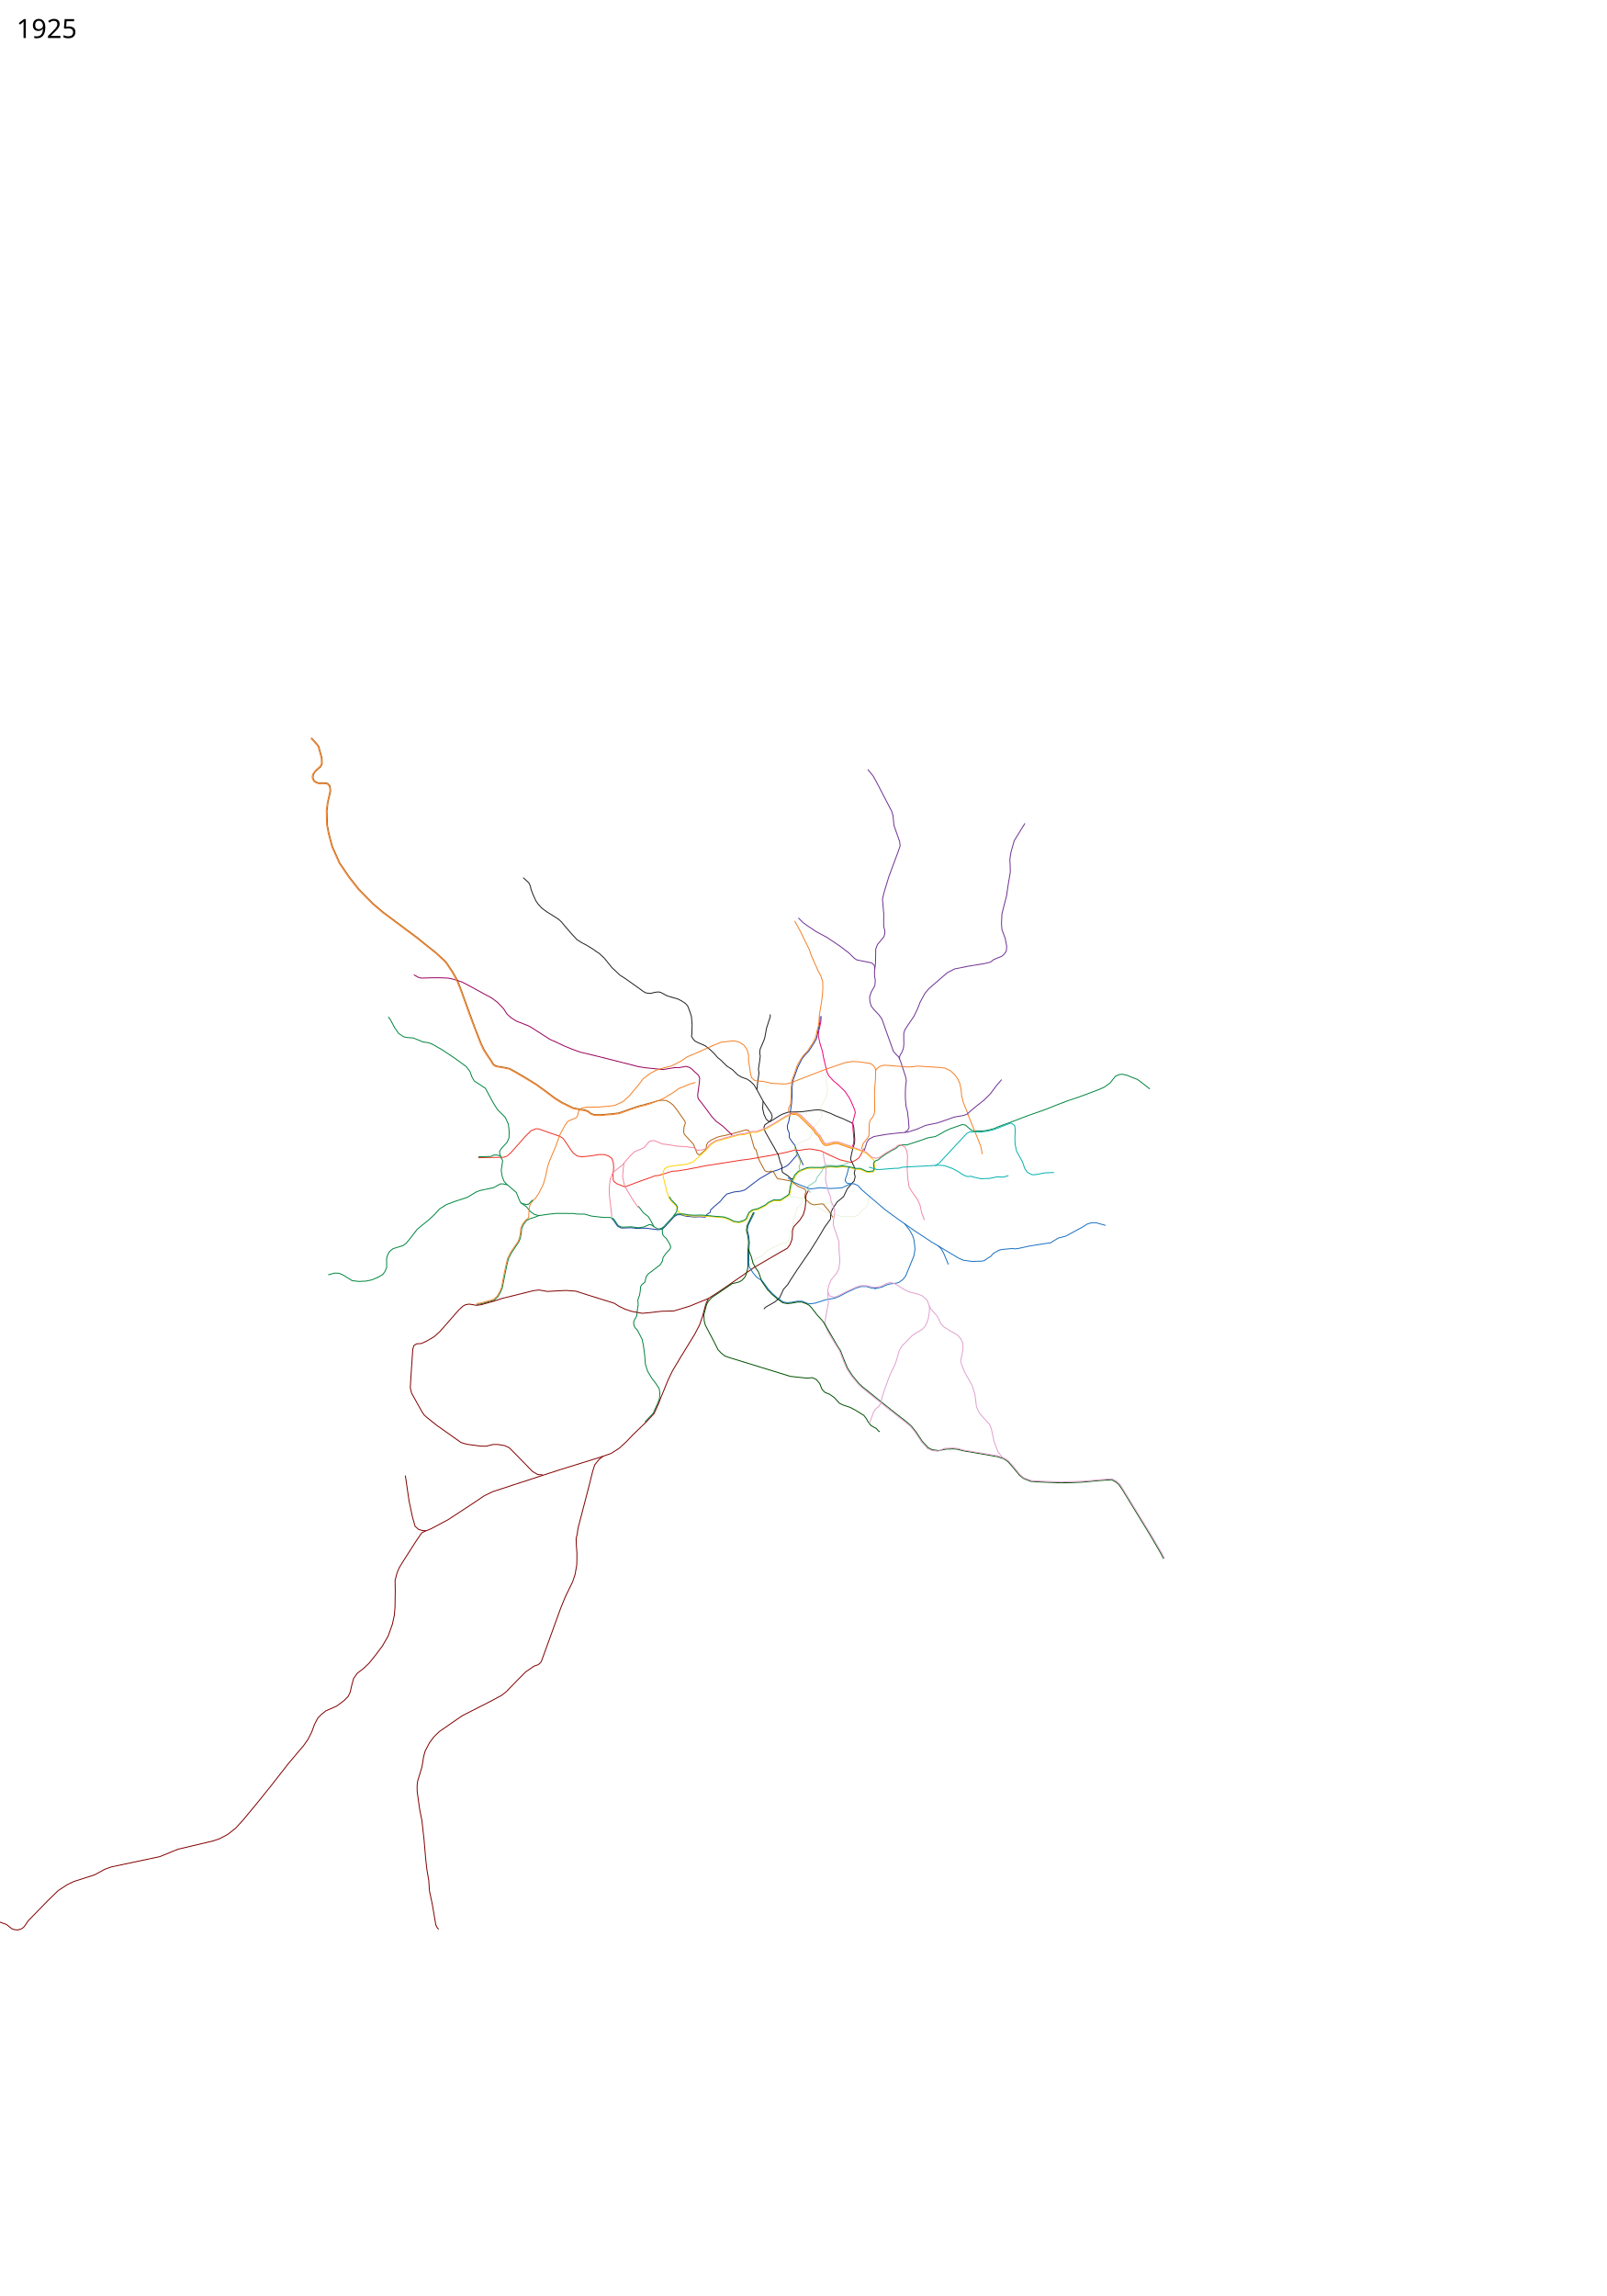
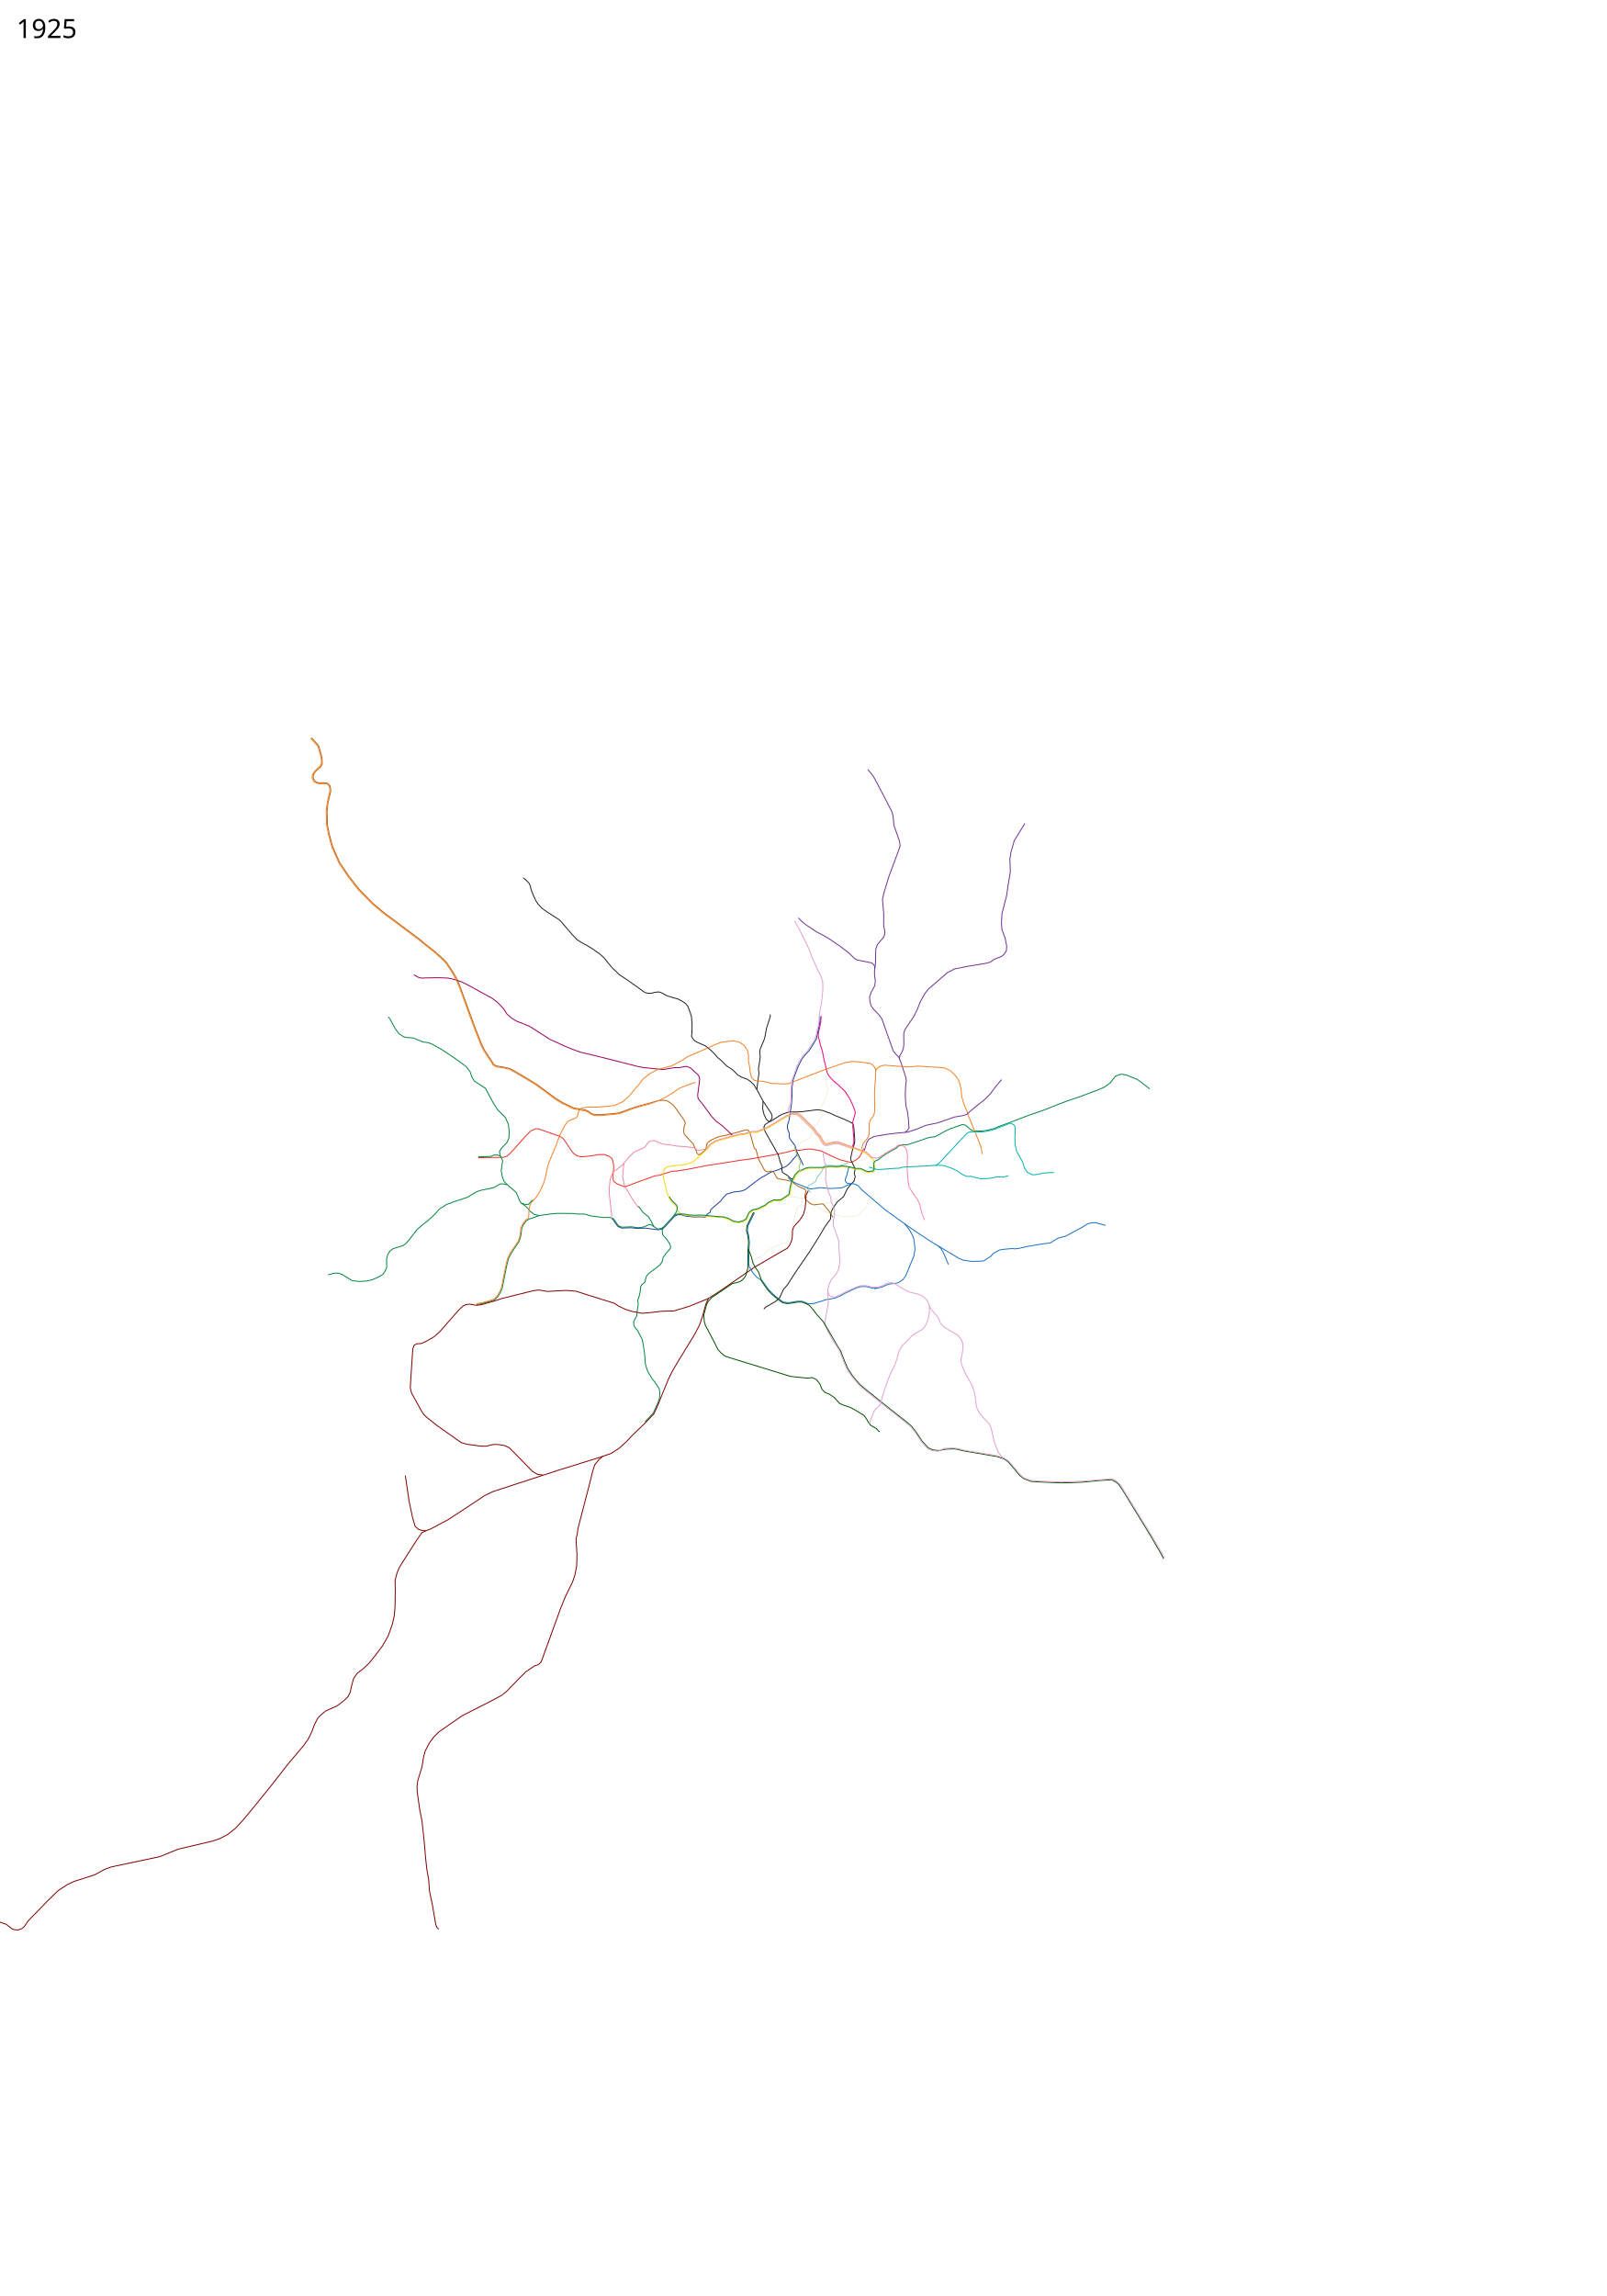
- <svg xmlns="http://www.w3.org/2000/svg" viewBox="-750, -4000, 8750, 12500" width="8750" height="12500">
+ <svg xmlns="http://www.w3.org/2000/svg" height="12500" width="8750" viewBox="-750, -4000, 8750, 12500">
  <path d="M2786 2006l-56 14.5-35 11.5-75 26.5-30 4-68 6-35.5-.5-19-7-13.5-11-15-6.5-39.5-7-28-5.5-59.5-29-39.5-24.5-62-46-40-29-57.5-35.5-55.5-32.5-33-18-23.5-5-49-8.5-14.5-9-13.5-22.5-18-26.5-19.5-31-16.5-34.5-33.5-85-25.5-70-36-98.5-14-39-20-51-25-44.5-33.5-50-13-14.5-47-42.5-59-47-38.5-31.5-189-141-53-45-77-78-55-70-51-75-39-88-18-67-10-49-2-78 5-45 15-63-1.5-15.5-3-14.5-13-13-17.5-2.5-31.5.5-14.5-5.5-9-7.5-6.5-15 2.5-17 10-16 19-17 10.5-9 8-15.5-.5-20-.5-14L986 63l-11.5-15L946 16.5" fill="none" stroke="#b06111" stroke-width="5" stroke-linejoin="round" />
  <path d="M1974.5 2295l-5-25.5 10.5-17 31-33.5 10.5-24.5 1-35.5-4.5-38.5-17-37.5-42.5-42.5-23.5-37.5-42-78-37-24.5-23.5-15-13-22.5-10-28.5-21-28-60-43.5-71.5-48-52-29.5-21-8.5-31.5-4.5-52-21.5-34-2.5-19-4-26.5-18-22-31-26-49-9.61-9.893" fill="none" stroke="#00853e" stroke-width="5" stroke-linejoin="round" />
  <path d="M3721.343 1531.527L3719 1565.5l-12 54-1.5 19.5 10.5 46.5 10.672 33.195" fill="none" stroke="#ed037c" stroke-width="5" stroke-linejoin="round" />
  <path d="M3714.927 1532.294l.207 18.385-1.634 16.821-13.5 66-4.5 22-16.5 28-23.5 36.5-23 24.5-16 20.5-22 43.5-15.5 43-10.5 28-6 41.5.5 35-3 51.5-10 68.5-5.5 30-7.5 22 1 18.5 10.5 25.5-1.5 8.5 1 13.5 10.5 16 19.5 26 5.5 16.5 7 24.5-4.5 15.5-13 14-27.5 31.5-14.5 11.5-18.5 8.5-32 13-29 8.5-21.5 12-43 25-35 26-46 35.5-22 7-38 4.5-39.5 11.5-20 21-13.5 17.5-38 32.5-16 15.5-2 12.5-18.445 12.074-8.156 14.353-28.899-1.927-31.5 1-43-4-16-4-12.5-4.5-20.5.5-16.5 9.5-53 58-16.5 11.5-19 2.5-66-8.5h-26.5l-19.5 1.5-36.5-4-47.5 2-9-2.5-15.5-8-24-35-7-5.5" fill="none" stroke="#1c3f9f" stroke-width="5" stroke-linejoin="round" />
  <path d="M2786 2006l46.5-13.5 21.5-2.5 24.5 1.5 20 11.5 17.5 14 19 24.5 43.5 62 3.5 10.5-7.5 22-2 26 3.489 13.539 48.582 52.648 5.318 11.709 14.989 37.422 8.072 8.865 5.306-.109 4.244-1.574 26-22.5 6-6 3-24 8-13 16.5-12 32.5-15.5 22-6 20.5-3.5 15.5-4 41.5-10.5 36-10 23-6.5 11 2.5 8 10 6 20 19.5 69 8.5 5.5 7.5 26 3.569 16.759L3386 2321.5l27.5 50.5 8.5 6 14 2 14-4.5 12.5 6 8.5 15 8.5 15 6.5 6 32.5 5 41.432 8.502 13.893 11.644 21.35 15.61 37.494 16.181 6.112 10.648-5.411 19.78-.963 15.426 3.046 8.539 10.047 9.17 16 14.5 18.452 6.929 46.29-5.412 7.637 2.672 30.397 37.018 20.81 34.31" fill="none" stroke="#b06111" stroke-width="5" stroke-linejoin="round" />
  <path d="M1854 2303l62.5-1.5 50-.5 27-.5 17.5-6.5 22.5-20.5 52-58.5 25.5-29 30-29.5 27-11.5 16.5 1.5 61.5 22 51 17.5 18 11 18 25 26 39.5 13.5 17 19.5 14.5 25 5 46.5-4.5 45.5-7.5 30.5-.5 23 7.5 19.5 13.5 7.5 24.5 2 25.5-3.5 37.5.5 27 3.5 10.5 16.5 13 33.5 13 10.5 4 30-11 39.5-15 43.5-15.5 26-9 25.5-10 19.5-1.5 49.5-15.5 22.5-7 33.5-2.5 46-7.5 60.5-11.5 44-9 135-21 52.5-8.5 54.5-7 62.5-11 62-11 53.5-10.5 30.5-7 35.5-9.5 24 2 25.5-4.5 25.5-3 15.5.5 50.5 9.5 46.5 22.5 39 18 18.5 8 59 14.5 7.5-2 19.5-11 17.5-12 13-22.5 13-28" fill="none" stroke="#ee2e24" stroke-width="5" stroke-linejoin="round" />
  <path d="M3664 2493l-10-12-6.069-8.207-.604-8.224 3.845-8 25.914-15.5 15.5-10.914 1.759-8.896 5.69-13.38L3711.5 2394l12-15 6.5-13.5 5-15.5 10-6.5 13.293 1.483 18.707-.173 30.828 1.931 27.655-4.069L3873 2328.5" fill="none" stroke="#88cebb" stroke-width="5" stroke-linejoin="round" />
  <path d="M2098.5 778.5L2123 800l9 10.5 6 15 3 15 10 26.5 16 36 12.5 18.5L2201 945l29 21 37 23 26 17 15.5 14.5 8.5 11 47 54.5 27.5 29.5 25.5 16.5 24.5 12.5 37.5 23 20 14.5 13.5 8.5 27.5 25.5 23.5 29 19 23.5 20 18.5 21.5 21 32 20.5 68.5 48.5 28.5 21 14 7.5 13 2 15.5.5 15-4.5 16-2.5 11-.5 11.5 3 21 11.5 13.5 7 37 11 19 5 20.276 10.276 22.052 14.483 12.172 13.414 6.224 15.12 7.862 21.155L3015 1535.5l3.4 42.918-1.107 51.376-2.19 11.258 5.138 9.552 6.087 8.93 8.172 8.466 15.334 8.08 40.494 17.593 28.379 22.637 20.724 20.224 18.545 21.585 17.248 13.795 32.086 31.741 31.103 20.082 28.501 28.47 20.138 11.724 32.276 11.897 17.276 12.24 18.551 17.708L3371 1932l34.046 62.875 44.506 67.091 4.603 15.138-.724 8.396-3.259 8-7.517 11-27.672 18.655-5.535 13.465 6.259 23.363 34.793 61.517 14.5 25 12 22.5 9.5 14.5 11.952 43.759 8.439 18.943.55 24.406 2.84 10.85 6.305 5.076 22.655 14.018 17.621 16.155L3567 2420" fill="none" stroke="#231f20" stroke-width="5" stroke-linejoin="round" />
  <path d="M3405.046 1994.875L3402.5 2035l7.293 31.759 12.362 26.43 12.57 11.638 9.327 1.242 54.155-34.259 17.362-8.034 28.69-9.62L3566 2054l47.5-1.172 74.535-9.759 20.758-.965 20.948 3.775 43.362 15.949L3796 2073l29 11.5 18.483 7.638 43.88 20.517 7.31 8.207L3899 2139l5 62.5-1 21.5-11.5 38-10 44.5 1 9 18.5 38 5.063 13.526-4.812 21.871 5.37 17.137-6.19 25.19-12.638 12.568-24.551 29.863-20.018 41.845-34.586 29.051-22.12 32.449-9.855 20.274L3773.5 2609l-1.396 27.775-30.448 41.81L3707 2737l-46.236 73.736-69.672 101.509-33.921 51.706-17.663 28.96-23.022 25.743-22.134 47.897-23.292 20.011-52.548 30.256-9.407 9.97" fill="none" stroke="#231f20" stroke-width="5" stroke-linejoin="round" />
  <path d="M3147.741 2215.36l-28.284 17.677-17.678 21.92-45.961 42.427-31.82 28.284-37.477 13.435-45.962 4.95-27.577 3.535-28.284 4.95-17.678 11.314-7.071 23.334 1.414 21.214 13.435 53.74 7.778 32.527 12.728 32.527 14.85 17.677 16.97 16.264 6.364 8.485 5.657 19.092 10.606 14.142 22.628 11.314 19.092 3.535 37.477 2.829 26.87-.707 46.669 2.12 36.77 3.536 50.204 4.243 21.92 7.071 33.234 16.264 31.113 3.535 24.041-6.364 15.557-12.02 16.97-35.356 19.092-13.435 28.284-4.95 26.87-13.435 15.557-8.485 12.02-11.314 28.992-14.142 31.113.707 8.485-1.414 19.092-12.728 23.334-14.85 4.95-7.07 6.364-36.77 9.193-32.527 18.384-36.062 16.97-16.97 41.72-16.971 18.385-2.122 39.598-.707 35.355.707 13.435-4.242 19.092-3.486 36.355 3.036 32.527-3.45 36.477 3.9 30.406 8.485 10.728 1.634 18.556-.269 28.674 13.314 10.631 3.364 13.138.277 5.213-2.248 12.104.313 4.9-4.364 6.364-11.314-6.364-48.79-12.02-9.9-32.527-29.698-31.82-12.728-58.69-21.213-62.225-21.92-19.8.706-22.627 4.95-14.849 4.95-9.9-.707-9.899-7.071-8.485-13.435-13.435-24.042-19.092-19.092-10.607-16.97-24.041-24.042-28.285-28.991-24.041-23.335-21.214-12.02-16.263 1.378-41.012 19.127-82.732 50.205-16.263 9.9-57.983 22.627-25.456-.707-42.426 12.728-28.991 2.12-63.64 17.679-65.054 18.384" fill="none" stroke="#ffd204" stroke-width="5" stroke-linejoin="round" />
  <path d="M2581.556 2623.517l-13.642-118.95-.707-37.478 5.657-48.79 13.435-31.82 11.313-12.02 21.92-16.264 19.8-16.264 38.183-45.254 28.285-26.87 22.627-9.193 20.506-8.485 12.021-7.778 22.628-28.284 13.435-4.95 16.263-1.414 28.284 12.728 16.264 5.656 38.89 4.95 37.477 6.364 26.87 2.121 23.335.707 23.334 4.243 19.092.707 21.213 15.556 26.87-2.828 13.435-4.242 13.021-7.279 12.435-16.763 31.82-21.335 70.71-20.384 61.52-15.764 23.127-1.914 44.583-12.764 23.627.829L3422 2140l42.5-24 25-15.5 37.996-23.616L3568 2059l20-.5 21.5 12 46.5 46.5 31 31 10 16.5 18.5 18 21.5 37.5 8 6 8.5.5 35-9 22-1.5 66.5 23 89 33.5 12.5 11" fill="none" stroke="#f386a1" stroke-width="5" stroke-linejoin="round" />
  <path d="M3236.257 2180.136l-10.507-10.886-41-38.75-34.5-25.25-25.215-26.854-36.449-49.63-16.886-22.264-16.702-20.758-5-10.038-1.135-15.593 9.087-67.431 1.635-22.517-2.878-9.091L3049 1849.5l-18.598-15.963L3017 1820l-11.5-8-18.5-6.5-36.5 6.5-28.5.5-62 10.5-97-10-35-5.5-104-26.5-123-31-90-21.5-32.646-11.405L2322 1694.5l-44-21-34-15-107.5-69-12.5-6-61.5-24-28-17.5-23.5-20.5-18.5-29-33.5-35.5-31.5-23.5-45.5-24.5-74.5-41-43.5-22.5-47.5-15-26-5.5-50-2-46 .5-51.5 1.5-15.5-4.5-24-13.5" fill="none" stroke="#98005d" stroke-width="5" stroke-linejoin="round" />
  <path d="M2974 2609l19.49 4.574 34.01 2.426 43-1 30.5 2.5 38 4 53 4 24.5 8 30 15.5 27.5 3.5 24-7.5 14-8.5 15.5-35.5 20-14.5 28-6 43-21 13.5-12.5 30-14.5 33 .5 7.042-1.791L3539 2507.5l7-7 7-41.5 8-29 17.5-34.5 18.5-19 43.5-18 18.5-3 59.5.5 17.5-1 10.5-3 11.5-2 16.5-.5 32.5 2 30.5-4 35.3 4.553 31.2 7.447" fill="none" stroke="#00853e" stroke-width="5" stroke-linejoin="round" />
  <path d="M3902.5 2359.5l11.822 1.87 19.946-.468 30.373 13.902 8.854 2.73 10.635.66 7.003-2.478 10.717.553 2.65-2.769 4.915-8.867L4006 2334l9-13 17.5-7 16-14 26.5-18 28-17 25.5-13 13.5-12.5 24-8 20.5 2 31-10 44.5-14.5 37-13.5 15-3 28-4.5 18.5-9.5 12.5-7 21.5-12.5 33.5-15.5 8.5-2.5 54.5-19 16.8 3.861 15.7 14.139 16 13.5 14 3.5 45.5.5 30-4.5 34.5-9 22-10 77-28 82-31.5 96-33.5 70-28 52.5-20 61.5-20.5 88.5-33 23.5-9 26.5-12 31.5-22.5 15.5-20 13-16 21.5-10 17.5-1.5 25 5.5 26.5 11.5 29 11 23.5 17 44.5 35M2939 2572l-5.5 25.5-19 26.5-50.5 54.5-12.5 9.5-20 3-23-14-11.5-8.5-12-1.5-30 13-19 3-12.5 1-35-5-34.5 1.5-17 .5-10-3.5-11-5-22.5-33.5-10-8-13-3h-34l-27.412-2.92-39.088-4.58-36.5-10.5-42.5-.5-18-3-93-.5-44 4.5-51 7.5-25.5-6.5-21.5-15.5-22-26.5-30-21-8.5-15.5-16-40.5-55.5-48-12-14-9.5-26-5.5-32 8-53.5-12-25-15-5.5-20-.5-17.5 8-68 2" fill="none" stroke="#00853e" stroke-width="5" stroke-linejoin="round" />
  <path d="M2189 2616l-29 11.5-27 8.5-17 9.5-16.5 22.5-9 20-2.5 27-5.5 28-7.5 17.5-40 60-16.5 31.5-8.5 34-14 69-11 56.5-10 23.5-13.5 23.5-20 19.5-19.5 6-51.5 14-25.5 4M2862 2681l-6 18.5 1.5 20 8.5 12.5 12 10.5 18 29 6 17-3 10.5-23 25-15.5 22-4 20-11.5 19.5-66 50.5-10.5 14.5-4 17-3.5 13.5-15.5 12-7.5 12.5-2 24-3.5 20.5-9.5 27.5 2 26.5-3 17-2.5 17-2.5 26.5-10.5 18-6 12.5.5 17 5.5 15 13.5 14 9.5 18 17 32.5 6.5 33 7 50.5 4 51 12 39 24 40 21 27 18 28 4 22.5-2 30.5-9 25-25.5 56-45 47.5M2917.5 2619l20-10 37.007.389" fill="none" stroke="#00853e" stroke-width="5" stroke-linejoin="round" />
  <path d="M3587.86 2268.392l36.062 74.954" fill="none" stroke="#1c3f9f" stroke-width="5" stroke-linejoin="round" />
  <path d="M3892.133 2241.695l6.195-20.025.793-20.37-5.035-61.327-.7-31.18 13.493-49.966-2.137-12.638L3895 2021l-8.5-19-11-23-23.5-36-34.5-34-30.5-25.5-24-26-10-21-11.5-48-7.554-31.989L3727 1717.5" fill="none" stroke="#ed037c" stroke-width="5" stroke-linejoin="round" />
  <path d="M2811 2679l-16-31-14.5-24-27.5-21.5-27-35.5" fill="none" stroke="#00853e" stroke-width="5" stroke-linejoin="round" />
  <path d="M2648 2333l-3.5 22-4.5 49.5 8.5 43.5 14.5 29 30 50.5 33.5 48" fill="none" stroke="#f386a1" stroke-width="5" stroke-linejoin="round" />
  <path d="M2011.985 2450.828l-21.485-5.328H1974l-36.5 20.5-74.5 15.5-22 9-46.5 28-70 23-44 16.5-37.5 24-25.5 28.5-33 31-37 29.5-27 23-29 38-29.5 36.5-17 12.5-54.5 17-19 15-10.5 18-6 22 .5 47.5-9.5 22-11.5 15.5-22.5 14-37.5 16-30.5 6.5-38 2-38-4-51.5-32-21-8.5-23.5-1-35 9.5" fill="none" stroke="#00853e" stroke-width="5" stroke-linejoin="round" />
  <path d="M3574.5 2242.5l1.5-5.5 17-9.5 22.5-11 36.5-15 11.5-10.5 10-34.5 9-22 19.5-18 12.5-22.5 13.5-19.5-9-23.5.5-25.5 22.5-39.5 7-19.5 8-34-8.5-45.5-2-37.5 1.5-16-1-9.5M3609.78 2376.934l-.707 4.95-6.364 2.474-14.142 13.789-8.839 15.203-9.9 22.274-9.192 28.637-6.717 41.72-2.122 7.778 2.829 3.889 59.043 3.535 5.304 2.829 8.838-2.121 32.527 24.041M3661.045 2546.64l21.567 13.08 25.81 15.204 12.02 6.364 24.395 16.617 27.224 9.192 32.45 7.516 25.056 7.754 69.925.066 19.91-4.255 28.96-30.594 19.96-16.666 24.5-74.883" fill="none" stroke="#a2c66b" stroke-width="1px" stroke-linejoin="round" />
  <path d="M3619 2524.5l-3.5 22.5-3 11.5-20.5 14.5-9.5 34.5-11 40-21 89.5-6 14-16 19-17-2.5-31 15-34 15.5-21 13-26 26-33 15.5-36 34-15.266 9.38M3682.5 2559.5l43.5-5 51.5-7 1.5 6-3.5 23 3.5 7 1 9.5-6.5 16" fill="none" stroke="#a2c66b" stroke-width="1px" stroke-linejoin="round" />
  <path d="M3575.5 2241.5l8 28.5 6.5 15.5 16.5 34 1.5 14.5-7 16.5 1.5 12.5 7.5 15.5" fill="none" stroke="#a2c66b" stroke-width="5" stroke-linejoin="round" />
-   <text x="-660.547" y="-3793.039" style="line-height:125%;-inkscape-font-specification:Sans" font-size="144px" font-weight="400" letter-spacing="0" word-spacing="0" font-family="Sans">
-     <tspan x="-660.547" y="-3793.039">1925</tspan>
+   <text style="line-height:125%;-inkscape-font-specification:Sans" y="-3793.039" x="-660.547" font-size="144px" font-weight="400" letter-spacing="0" word-spacing="0" font-family="Sans">
+     <tspan y="-3793.039" x="-660.547">1925</tspan>
  </text>
-   <text x="-660.547" y="8397.961" style="line-height:125%;-inkscape-font-specification:Sans" font-size="144px" font-weight="400" letter-spacing="0" word-spacing="0" font-family="Sans" />
+   <text style="line-height:125%;-inkscape-font-specification:Sans" y="8397.961" x="-660.547" font-size="144px" font-weight="400" letter-spacing="0" word-spacing="0" font-family="Sans" />
  <path d="M3984.5 1789l11 4 9 8 9.5 12.5 4 11.5-.5 27-1 25-2.5 31-2.5 43.5 1.5 95.5-3 17.5-6.5 15-15 18.5-5.5 18-1 44 .161 18.667L3974 2196l-24.5 30-9 30.5" fill="none" stroke="#f58026" stroke-width="5" stroke-linejoin="round" />
  <path d="M3443.641 1522.757l.358 12.243-20.073 61.818-3.767 20.474-5.66 30.808-5.462 16.622-20.4 48.237-2.123 23.745 3.182 11.588-3.463 29.778-3.66 21.993-2.914 21.133 2.9 20.796-6.756 49.608L3371 1932" fill="none" stroke="#231f20" stroke-width="5" stroke-linejoin="round" />
  <path d="M1844.5 3097.25l24.25-3.5 51.5-14.25 18.5-5.75 18.75-18 13.75-24 9.5-21.5 10.25-55.75 14.5-70.5 9-34.75 17-32.75 39.75-58.5 7-17.75 5.25-27.25 2.25-26.75 10.75-23.25 17.25-22.25 10.345-6.19 4.655-9.31 2-42.5 4.75-21.75 8.5-15 24.5-26.5 17-26 22.5-45.5 11.5-38.5 13-60.5 8.5-26 22.5-53 12.5-29.5 23-63.5 28.5-52.5 14-19.5 17-8 27-10.5 9.5-11.5 3-17.5 7.5-15.5 12.5-9.5 27-4.5 62.5-1 51.5-4 37-4.5 45-20.5 32.5-28.5 58-69 19.5-26.5 37.5-29 36-19.5 37-11 44-11 52.5-26.5 34.5-23.5 65-27.5 85-38.5 37-14 65.5-7 30 7 26.5 17.5 16.5 24 8 29-.5 32 6 32 3.5 29 7 30 17.5 15.5 23.5 3.5 21.5 1 48.5 11.5 69 3 22-2.5 58-22 130.5-50.5 96-33.5 27.5-9 35.5-5 33 1.5 38.392 5.208 23.433 3.807" fill="none" stroke="#f58026" stroke-width="5" stroke-linejoin="round" />
  <path d="M942 19.5l29.5 32 10.5 14 16.5 60 1 15.5v17.5l-6.5 13-8.5 7-18.5 17-13 18.5-4 19 8 19.5 10 7.5 16.5 7h33.5l14 1.5 11 10.5 3.5 13.5V308l-13.5 61.5-6 44 2.5 79 9.5 49 18.5 69.5 39.5 88 51 76 55 70 77 78 52 44 190.5 142.5 41.5 33.5 58 46 45.5 42 13.5 15 32 49 24.5 43.5 20 50 15 40.5 35.5 100 26 68.5 33 85.5 17 35.5 19 29.5 18.5 26.5 14 23.5 15.5 9.5 50 8.5 22.5 5 32 17.5 57 33.5 56 34 41 29.5 61.5 46.5 39.5 24.5 60 29 32.5 6.5 36 6.5 13.5 5.5 15 11.5 19.5 7.5h37l69-6 30.5-4 72.5-26.5 37.5-11.5 52-14 52-19.5 28-12.5 49.5-30 33.5-23.5 54.5-22 29-9 6.003-1.267" fill="none" stroke="#f58026" stroke-width="5" stroke-linejoin="round" />
  <path d="M4177 2164.5l14-10 8.5-13.5-3-44.5-5.5-45-8-30-3-38.5-.5-30 1.5-39.5 4-30-4.5-23-26.5-81-11-25.5-11-10.5-17.5-20L4075 1613l-23-65.5-15.5-21.5-28.5-30-15-19.5-6.5-25-1.5-25 9.5-26.5 19-34 2.5-27.5-4-26.5-.5-25 5.5-41.5 1.5-79 9.5-25 17-19.5 18-22.5 4-13.5 1-17-6.5-27.5.5-67-7-78.5 7.5-33.5 27-89L4141 635l10-29.5-2.5-23.5-31-88.5-5-52.5-7-23.5-83-160-18.5-33-29-35.5" fill="none" stroke="#6e3192" stroke-width="5" stroke-linejoin="round" />
  <path d="M4147.5 1766.5l1.5-18 11-18.5 8.5-20.5 3-24-.5-33.5v-26.5l5-16.5 9.5-16 40-59 18.5-37 16.5-42 25.5-46.5 21-25.5 101-87.5 40-20.5 72.5-14.5 92-15 29-7 20.5-15 24.5-10 17-6.5 14.5-12.5 11.5-17.5 2-25.5-8.5-43.5-17.5-46.5-2.5-34 2.5-53L4731 876l7.5-53.5 12.5-74-.5-28.5-2-41 6-39 18-63 58-94.5" fill="none" stroke="#6e3192" stroke-width="5" stroke-linejoin="round" />
  <path d="M4018 1828.5l6.033-10.272 14.512-11.387 14.955-5.34 13.414-2.428L4191 1809l23.5-1 31.5-4 70 4.5 52.5 3 27 3.5 31 15.5 25.5 25 15 21.5 8.5 20.5 7 30.5 4 40 8.5 33.5 12.5 31.5 9.75 22.75 5.25 17.75 8 19.25 46.898 115.808L4590 2240.5l6.5 31 1.5 12" fill="none" stroke="#f58026" stroke-width="5" stroke-linejoin="round" />
  <path d="M4013.5 1274.5l-2.5-17.5-9-10.5-9-5-77.5-15.5-14-9-29.5-29-46.5-35.5-72-48.5-59.5-32-47-31.5-23.5-17-26.5-26" fill="none" stroke="#6e3192" stroke-width="5" stroke-linejoin="round" />
  <path d="M4283.44 2641.985l-14.94-39.485-9-41-13.5-30.5-30-42.5-15.5-24.5-7-42.5-3.5-46.5v-47.5l1.5-32-3.5-28.5-11.5-23-21-10.5" fill="none" stroke="#f386a1" stroke-width="5" stroke-linejoin="round" />
  <path d="M3977 2282.5l22 19.5 22 3.5 14.5-3 10-6 22.5-16 45.5-26.5 12-5.5 11-10.5 9.463-4.85 14.537 2.35" fill="none" stroke="#f386a1" stroke-width="5" stroke-linejoin="round" />
  <path d="M3651 2482.5l-12.5 25-1.5 40-3.5 32-9.5 33-19 30-33.5 36.5-6.5 21-.5 26.5-3 23.5-10.5 27-14.5 19-34 19-144.5 84-124.5 86-73.5 50.5-54.5 34.5-67.5 27.5-31.5 13-86.5 26.5-70.5 2-58 7-45 4-56.5-10.5-37-12-34-16.5-23.5-15.5L2456 3052l-70-22.5-53.5-4-60.5 3-41 2.5-47-8-30.5 4-171.5 42.5-38.75 13-73.75 20.75-25 3.25-38-6.5-20.5 2.5-16 9-23 21.5-102.5 117-31 27.5-39 23-30.797 14.31M2206 4030l-28-2.5-28-16-98-100.5-29.5-29.5-25.5-11.5-37.5-6h-24l-39 9.5-29-.5-75.5-10-31.5-9.5-133-94-52.5-42-16-14.5-10.5-16" fill="none" stroke="maroon" stroke-width="5" stroke-linejoin="round" />
  <path d="M1544.315 3314.525L1518.5 3316l-15 9.5-6 20.5-9.5 141.5-4 67.5 7 29.5 58 104M3107 3069.5l-14 31-17.5 65-16.5 48-27.5 52.5-79.5 129.5-40.5 68-23.5 48.5-44 107.5-8.258 22.142L2811 3696.25l-47 49.75-69.5 67-33.5 35.5-40 36.5-44 28-56 19.5-228.5 71-242 79L1933 4121l-46.5 22.5-64.5 43.5-132 86.5-93 49.5-27 11-20.5-1.5-20.5-6-19-17-15-54-17.5-83L1457 4033" fill="none" stroke="maroon" stroke-width="5" stroke-linejoin="round" />
  <path d="M3956.111 2264.157l13.89-45.157 11-17 28-14.5 65.5-11.5 59-7 57-5 53-17 46-20 65-13.5 57-19.5 34.5-12.5 47.5-8 20.75-6.75 9.25-7.75 10.25-10 30.5-25.25 46.5-37 32.25-32.5 31.75-42.75 29-33.75" fill="none" stroke="#6e3192" stroke-width="5" stroke-linejoin="round" />
  <path d="M3540.5 2411.75l29.5 23.75 31 13.5 50 20.25 14.25 3.5 29.25-3.75 21-3 53.5 4.5 51-2.5 15-1.5 28-13 22-9 15 .5 21 9 22.5 24.5 36 31 90.5 77 68 49.5 91.5 64.5 94 62 38 22.5" fill="none" stroke="#176fc1" stroke-width="5" stroke-linejoin="round" />
  <path d="M3884.75 2444.5l-13.25-.75-11-3.25-7.5-10.5-.5-10.25 9.25-24.5L3869 2365l4.5-13.75M4357.25 2782l16 15.5 13.25 21.25 27.25 65.25M4175 2661.25l29 37.75 14.5 27 6.5 17.5 4.5 29 2.5 29.5-6 35.5-27 66.5-17.5 42-15 20-24.5 17-15.75 3.5-31.25 3.75-19.25 5.5L4053 3007l-21.5 4.75-21 4.25" fill="none" stroke="#176fc1" stroke-width="5" stroke-linejoin="round" />
  <path d="M4025.25 3013l-24.75.5-32-9.25-29.25-.25-26.5 7.75-54.312 25.348-38.188 20.402-25 10-51.5 9-20.25 7.25-39.25 11.75-31.25 3.25-31.5-13-6-1.5H3591l-31.75 5.75-23 2.25-23-4.5-32.25-23.25-23.75-20.25-23.25-24.75-32-44.25-31.5-21.75-19.25-22-21.75-35-2.75-19.25 1.75-78.75 2-35-4-36.5-7-28.5 3-24.5 35.5-72.5" fill="none" stroke="#176fc1" stroke-width="5" stroke-linejoin="round" />
  <path d="M3757 3026.5l3.5 67-12 64-7 43.5 14 44 13.5 23" fill="none" stroke="#e0a0d0" stroke-width="5" stroke-linejoin="round" />
  <path d="M3353 2600l-35.5 73.5-3 25.5 8 31 3.5 31.5-2.5 37.5 10.5 25 8 21 8 32 16.5 29 13.5 19 18.5 52 31.5 45.5 24.5 25 25.5 22 32 23 24 4.5 22-2 36-6.5 23 .5 25 9.5 15 8.5 14 15.5 27 35 33 36 30.25 50.75 13.25 22.75 37.5 64.5 14.5 22 12.5 32.5 11 28 15.5 36 25.5 39 35 42.5 21 19.5 44.5 35.5 27.5 22.5 55 44 76.5 60.5 31 24 30 25.5 24.5 30.5 36 54 32.5 35 22.5 10.5 34 4.5 38.75-7.75 40.75-1.75 22.5 2.25 33.25 8.5L4682 3930.5l33.5 11 23 16 33 38 29 35.5 21.5 17.5 41 16.5 53.5 3.5 109.5 4.5 56-1 63-3 78.5-7.5 78.5-5.5" fill="none" stroke="#005000" stroke-width="5" stroke-linejoin="round" />
  <path d="M5301.5 4055.375l25.125 13.5 14.75 12.375 20.625 30 153.75 251.25 54.25 93 16 30.75M3323 2799l-1 79.5v23.5l-10.5 40-7.5 13-12.5 13.75-13.75 9-15.75 5-24.5 5.25-71 48.25-41.5 28.25-18.25 20-9.25 16.75-15.25 57 2.25 33.75 6 22.5 42.5 80.5 26.5 53 18 19 19.5 15.5 22.5 8 169 52 165.5 51 91 9.5 28-2.75 21.75 10 18.5 22.25 12.25 31 15.5 16.5 25.5 10.5 26.5 18.5 27.5 30.5 20.5 10 38 12.5 28 15 46.5 28.5 13 17 12 21 14.5 18 29 16 9.618 11.4 8.632 6.35" fill="none" stroke="#005000" stroke-width="5" stroke-linejoin="round" />
  <path d="M3731.657 2277.252l7.275 46.205 7.068 19.293 1.5 34.5-2 33.25-.75 11.75L3753 2458l9.5 34 10 24.5 2.5 23 12.5 26.5 7 22.5-1 29-6 26.5-.5 25.5 22.5 64.5 8.5 26.5 1 53 4 54.5-5.5 39-12.5 25.5-29.5 35-12 29.5-6.5 29.5M3794.5 3062l17.5-6.5 48-24.5 54-24.5 24-7h30.5l34 8.5h20.5l20-4 14.5-5.5 19-10.5 20.5-5.5 17 3 13 6 42 26.5 33.5 16.5 37.5 8.5 30 10.5 27.5 24 9.5 24 12 26 29 32 13 19.5 11 26.5 17.5 19 38.5 23.5 35 20 19.5 22 10 23.5 1 26.5-4 27-7 34-1.5 10.5 6 20.5 15 37 41.5 74.5 14 44 4 28 5.5 45 18 36 54 59.5 9 23.5 14.5 67.5 22 58 23 29 16.5 8 19 13 33 38.5 27 33.5 21.5 18.5 41 15 40.5 3" fill="none" stroke="#e0a0d0" stroke-width="5" stroke-linejoin="round" />
  <path d="M3757 3026.5l5.437 21.464L3772 3058l12.353 2.276 11.243 1.578M5305.535 4051.757l-10.285-.507-151.75 13-118.5 4-121.75-5.25" fill="none" stroke="#e0a0d0" stroke-width="5" stroke-linejoin="round" />
  <path d="M5303.5 4051l25.5 12.5 21 20 170.5 277.5 55 93.5 15 29.5" fill="none" stroke="#e0a0d0" stroke-width="5" stroke-linejoin="round" />
  <path d="M3981.5 2354l44.498 13.486 15.502-.486 20-1.5 54.5-4.5 29-1 19-5.5 34-2 71.5-3.5 77-4.5 25.5-.5 23 3 42 15 29 15.5 22.5 15.5 21 10 11.5 2.5 15-2 13 4.5 32.5 7 10 2.5 31-1.5 17-.5 39.5-8.5 36 1.5 26-8.5" fill="none" stroke="#02b1b0" stroke-width="5" stroke-linejoin="round" />
  <path d="M4341.5 2346.5l21.5-13.5 132.5-142.5 17.5-19 16.5-9 27-.5 38 .5 23-3 19-3.5 30-8 73.5-29 10-3.5h6.5l12.5 7.5 6.5 7.5 2.5 22-2 44.5 1.5 35.5 8 35.5 32 57.5 12 36 13.5 20 26.5 14 19.5-.5 48.5-9.5 51-2" fill="none" stroke="#02b1b0" stroke-width="5" stroke-linejoin="round" />
-   <path d="M3711.023 1533.502l-2.523 34.748-3.5 21-3.5 14.5M3701 1601.5l-7.5 37-6.5 19-15 26.5-14 21-11.5 18-23.5 24-23 36.5-10.5 20.5-15.5 45.5-13 35-2.5 35-.5 41.5-3 48-11 25" fill="none" stroke="#f58026" stroke-width="5" stroke-linejoin="round" />
-   <path d="M3889.217 2253.318l-78.21-27.352-19.627.707-34.784 9.192-13.642.414-11.728-7.656-13.678-20.835-9.692-19.592-17.885-15.763-10.814-18.592-76.332-75.54-18.97-11.313-14.678.55-19.23-9.364-6.14-10.744.916-14.538" fill="none" stroke="#f58026" stroke-width="5" stroke-linejoin="round" />
+   <path d="M3711.023 1533.502l-2.523 34.748-3.5 21-3.5 14.5M3701 1601.5l-7.5 37-6.5 19-15 26.5-14 21-11.5 18-23.5 24-23 36.5-10.5 20.5-15.5 45.5-13 35-2.5 35-.5 41.5-3 48-11 25" fill="none" stroke="#e0a0d0" stroke-width="5" stroke-linejoin="round" />
+   <path d="M3889.217 2253.318l-78.21-27.352-19.627.707-34.784 9.192-13.642.414-11.728-7.656-13.678-20.835-9.692-19.592-17.885-15.763-10.814-18.592-76.332-75.54-18.97-11.313-14.678.55-19.23-9.364-6.14-10.744.916-14.538" fill="none" stroke="#e0a0d0" stroke-width="5" stroke-linejoin="round" />
  <path d="M2087 2550l25.5 7.5 15.5-1 12.732-14.182 9.94-9.707" fill="none" stroke="#00853e" stroke-width="5" stroke-linejoin="round" />
  <path d="M4709 3934.5l-27-8.5-186.5-31.5-31.5-9-24.25-2.25-47.75 2-33 15.5-33-3.25-24.75-10.75-32.25-35.5-38-56.5-23.5-29.5L3977 3582l-32.5-26-22.5-22-35.5-42.75-25.25-38.75-16.75-38.5-23-59.75-29.5-47-25.25-42.25" fill="none" stroke="#e0a0d0" stroke-width="5" stroke-linejoin="round" />
  <path d="M4310.5 3109.5v32.5l-6 37-9.5 26-8.5 16.5-16 17-36 20.5-17 11.5-19.5 19.5-35.5 36.5-16 26-14 49.5-12.5 34.5-17.5 34-12.5 30-21 57.5-16 48.5-7 33.5-12 18-15 11-10.5 15.5-25 64" fill="none" stroke="#e0a0d0" stroke-width="5" stroke-linejoin="round" />
  <path d="M4361.5 2785l109.5 65.5 25 10.5 46.5 6.5 28-1 24-.5 14.5-2.5 15-11 22-13.5 11.5-14.5 32-18 16-4 54.5-5 17.5 1.5 18-2 57.5-13 92-14.5 25-3 15.5-10 27-16.5 39-9.5 92.5-50 28-17.5 22.5-6h23.5l36 10 16 4.5" fill="none" stroke="#176fc1" stroke-width="5" stroke-linejoin="round" />
-   <path d="M3576.5 1013.5l28.5 51 51 104 12 35 38.5 86 13 23.5 10 31.5 1 32-2 36.25-5 41-11.75 69.75-.75 10" fill="none" stroke="#f58026" stroke-width="5" stroke-linejoin="round" />
+   <path d="M3576.5 1013.5l28.5 51 51 104 12 35 38.5 86 13 23.5 10 31.5 1 32-2 36.25-5 41-11.75 69.75-.75 10" fill="none" stroke="#e0a0d0" stroke-width="5" stroke-linejoin="round" />
  <path d="M2533 3927.5l-24 21-21 27-11 35-17.5 70.5-62.5 240.5-4.5 33.5-5.5 20.5 1 34.5 3.5 45.5-.5 45.5-.98 21.982-9.192 50.558-13.081 38.537-39.245 80.61-25.102 61.165-103.591 285.671-5.303 10.96-14.142 12.728-21.214 7.071-46.15 31.219-43.5 43.5-63 65-26 20.5-60 32-154 78.5-64.5 44.5-60.5 42-29.5 29-23.5 31.5-23.5 45-8 29-9.5 57.66-23.5 77.34-3 26.5.5 30 13.5 96.5 12.5 63 11.5 104 9 104.5 6 54.5 10.5 61 4 58 15 70.5 19.5 114 6.5 14 9 10.5M1568.716 4334.184l-22.273 10.96-30.406 44.194-68.59 107.127-23.687 38.537-11.668 27.577-10.96 41.366 1.06 53.74-1.414 92.277L1397 4794.5l-10.5 48-23 64.5-31.5 54.5-36 48-37 46-30 28.5-33 25-20.5 28.5-10 36.5-9 39.5-11 22.5-22.5 22.5-40 30-59 26-23.5 19-19.5 19-18.5 35.5-15 41-20 40-24.5 34.5-82 97-91 116.5-78 97-79.5 96-40.5 44-42 33-45.5 24-36 12-189 44.5-29.5 12-70 28.5-264 56-36 13-54.5 30-112.5 36-37.5 18-49 32-57.5 56-105 108-22 32-12 10.5-22 8-19.5-2-14-5-29.5-23.5-88-31-20 2.5-14 12-6.5 15 2 26 18.5 66" fill="none" stroke="maroon" stroke-width="5" stroke-linejoin="round" />
  <path d="M2895.713 2515.148l2.787 6.852 8.5 12.5 24.5 24.5 5 8 2.453 6.36" fill="none" stroke="#00853e" stroke-width="5" stroke-linejoin="round" />
</svg>
